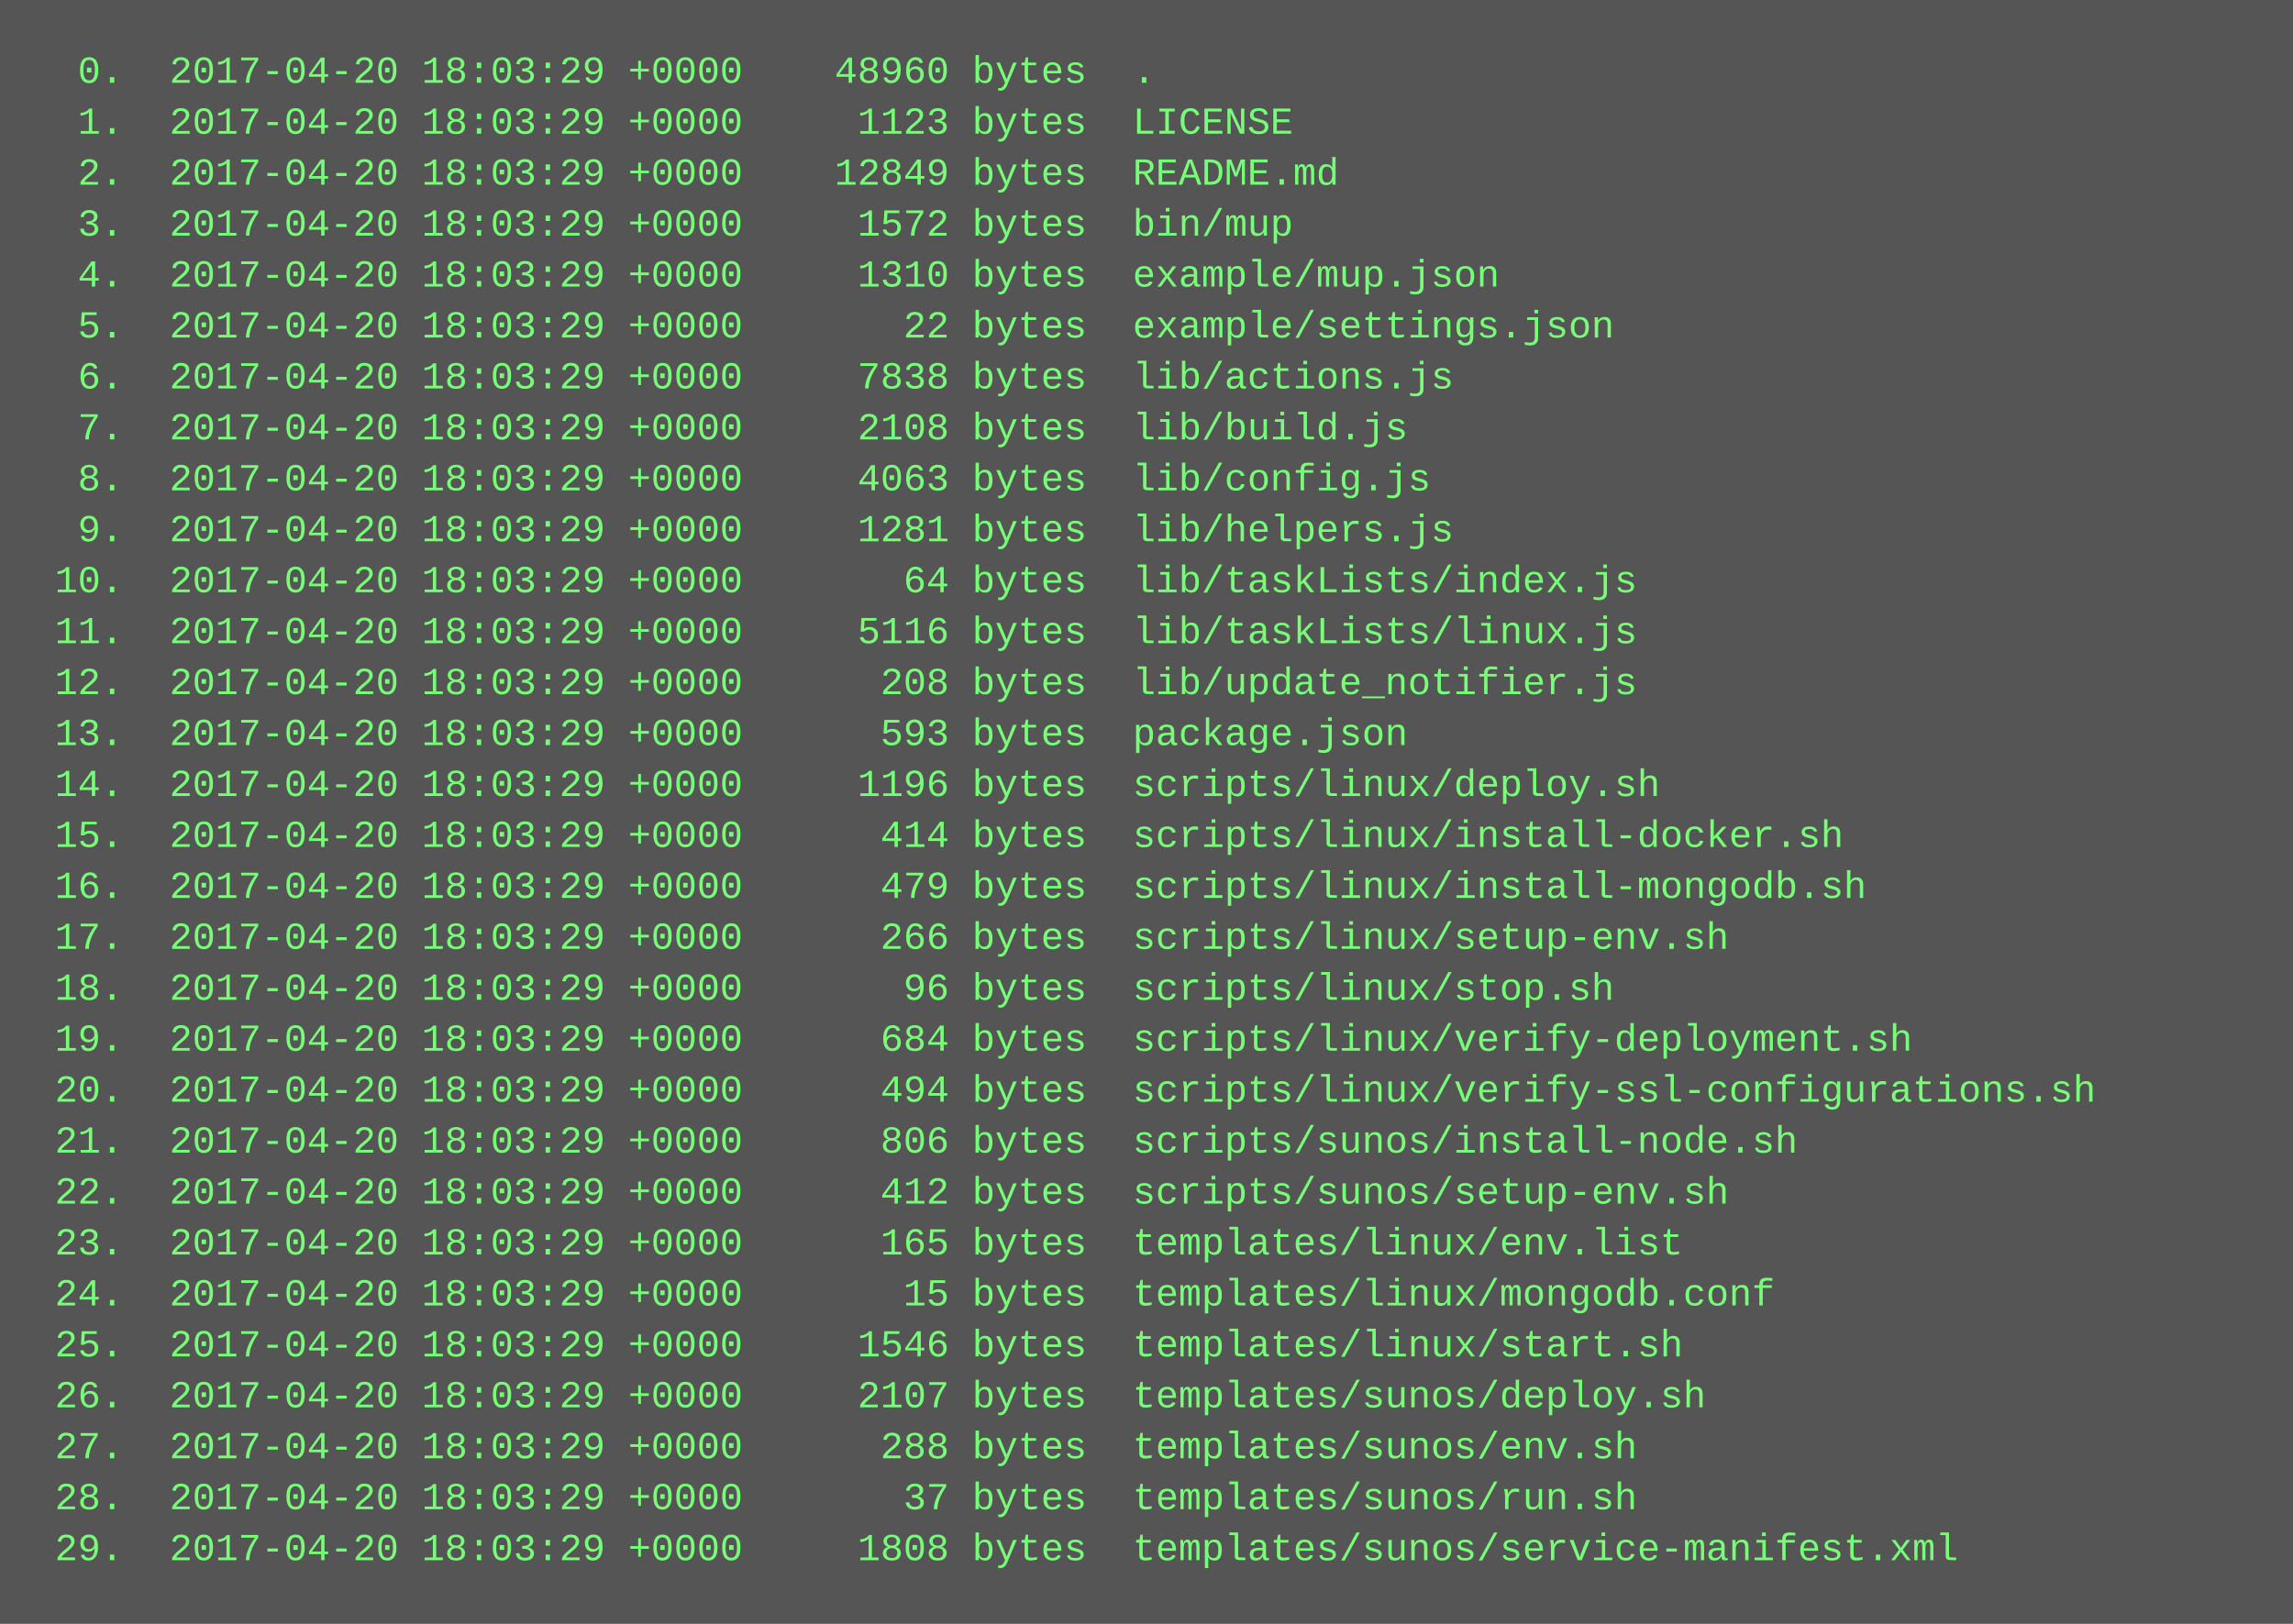
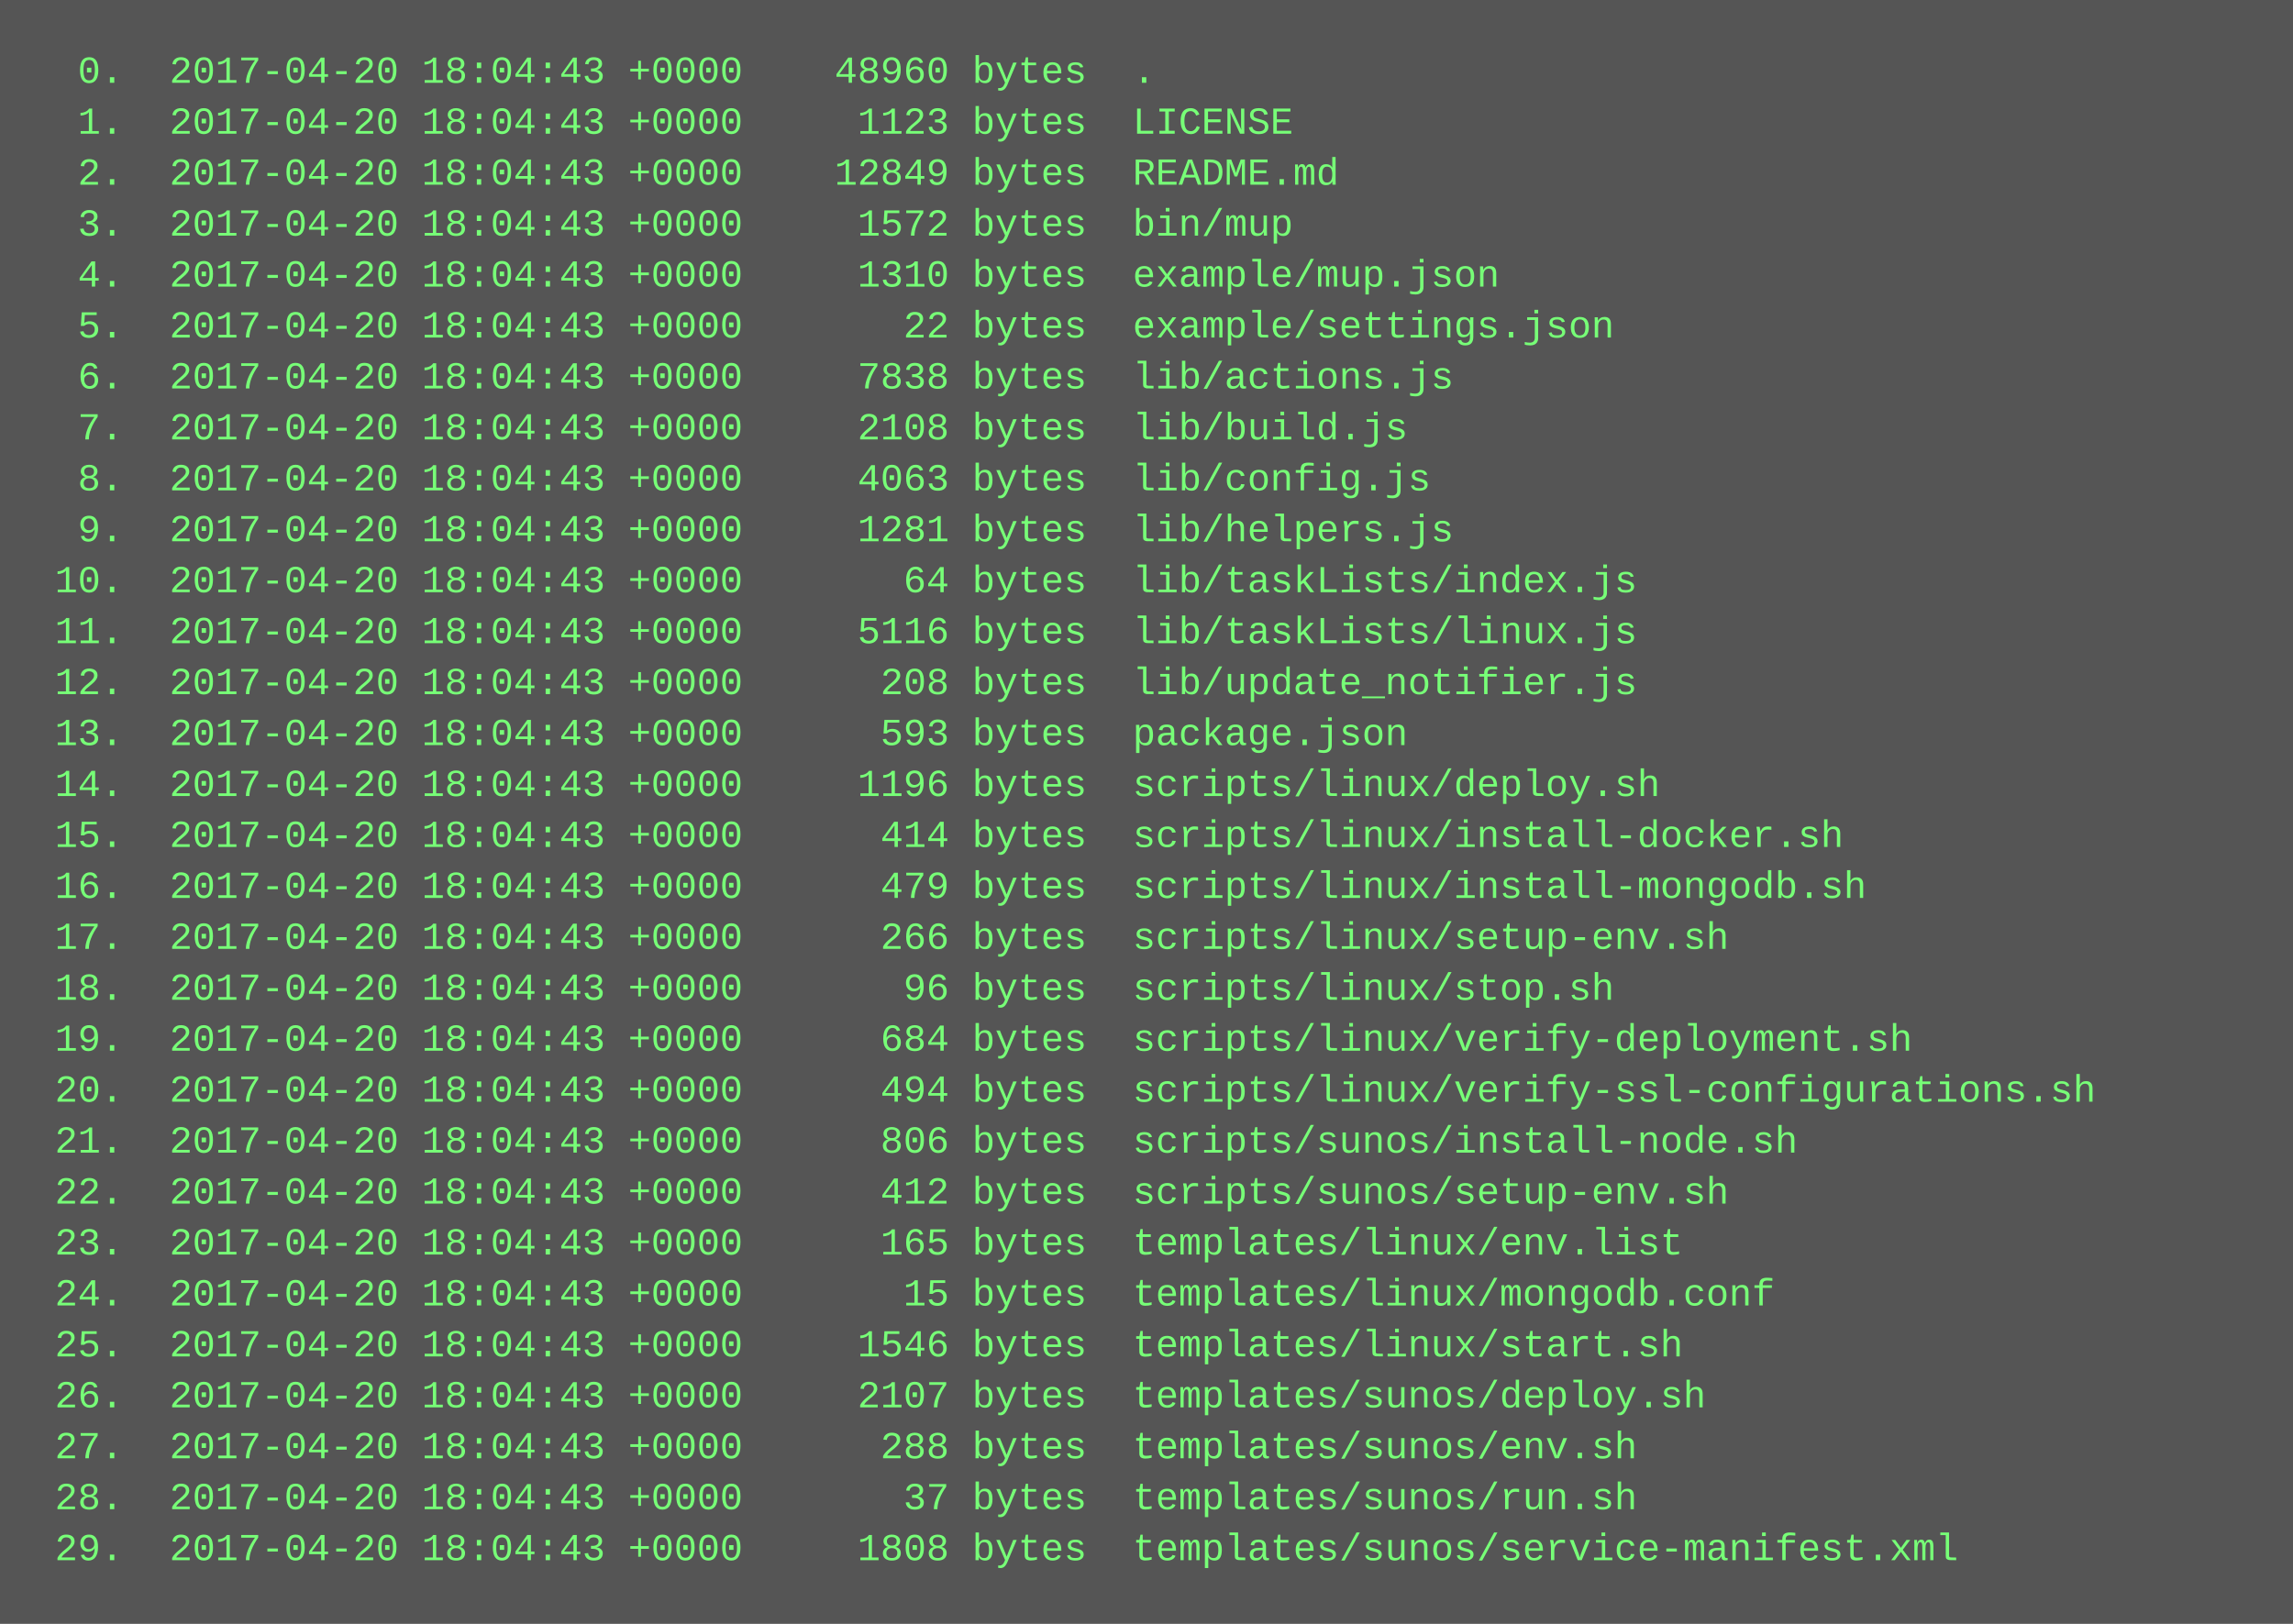
<svg xmlns="http://www.w3.org/2000/svg" height="510" width="720">
  <rect height="510" fill="#555" width="720" />
  <text fill="#7f7" font-family="Courier New" font-size="12" xml:space="preserve">
-     <tspan x="10" y="26">  0.  2017-04-20 18:03:29 +0000    48960 bytes  .</tspan>
-     <tspan x="10" y="42">  1.  2017-04-20 18:03:29 +0000     1123 bytes  LICENSE</tspan>
-     <tspan x="10" y="58">  2.  2017-04-20 18:03:29 +0000    12849 bytes  README.md</tspan>
-     <tspan x="10" y="74">  3.  2017-04-20 18:03:29 +0000     1572 bytes  bin/mup</tspan>
-     <tspan x="10" y="90">  4.  2017-04-20 18:03:29 +0000     1310 bytes  example/mup.json</tspan>
-     <tspan x="10" y="106">  5.  2017-04-20 18:03:29 +0000       22 bytes  example/settings.json</tspan>
-     <tspan x="10" y="122">  6.  2017-04-20 18:03:29 +0000     7838 bytes  lib/actions.js</tspan>
-     <tspan x="10" y="138">  7.  2017-04-20 18:03:29 +0000     2108 bytes  lib/build.js</tspan>
-     <tspan x="10" y="154">  8.  2017-04-20 18:03:29 +0000     4063 bytes  lib/config.js</tspan>
-     <tspan x="10" y="170">  9.  2017-04-20 18:03:29 +0000     1281 bytes  lib/helpers.js</tspan>
-     <tspan x="10" y="186"> 10.  2017-04-20 18:03:29 +0000       64 bytes  lib/taskLists/index.js</tspan>
-     <tspan x="10" y="202"> 11.  2017-04-20 18:03:29 +0000     5116 bytes  lib/taskLists/linux.js</tspan>
-     <tspan x="10" y="218"> 12.  2017-04-20 18:03:29 +0000      208 bytes  lib/update_notifier.js</tspan>
-     <tspan x="10" y="234"> 13.  2017-04-20 18:03:29 +0000      593 bytes  package.json</tspan>
-     <tspan x="10" y="250"> 14.  2017-04-20 18:03:29 +0000     1196 bytes  scripts/linux/deploy.sh</tspan>
-     <tspan x="10" y="266"> 15.  2017-04-20 18:03:29 +0000      414 bytes  scripts/linux/install-docker.sh</tspan>
-     <tspan x="10" y="282"> 16.  2017-04-20 18:03:29 +0000      479 bytes  scripts/linux/install-mongodb.sh</tspan>
-     <tspan x="10" y="298"> 17.  2017-04-20 18:03:29 +0000      266 bytes  scripts/linux/setup-env.sh</tspan>
-     <tspan x="10" y="314"> 18.  2017-04-20 18:03:29 +0000       96 bytes  scripts/linux/stop.sh</tspan>
-     <tspan x="10" y="330"> 19.  2017-04-20 18:03:29 +0000      684 bytes  scripts/linux/verify-deployment.sh</tspan>
-     <tspan x="10" y="346"> 20.  2017-04-20 18:03:29 +0000      494 bytes  scripts/linux/verify-ssl-configurations.sh</tspan>
-     <tspan x="10" y="362"> 21.  2017-04-20 18:03:29 +0000      806 bytes  scripts/sunos/install-node.sh</tspan>
-     <tspan x="10" y="378"> 22.  2017-04-20 18:03:29 +0000      412 bytes  scripts/sunos/setup-env.sh</tspan>
-     <tspan x="10" y="394"> 23.  2017-04-20 18:03:29 +0000      165 bytes  templates/linux/env.list</tspan>
-     <tspan x="10" y="410"> 24.  2017-04-20 18:03:29 +0000       15 bytes  templates/linux/mongodb.conf</tspan>
-     <tspan x="10" y="426"> 25.  2017-04-20 18:03:29 +0000     1546 bytes  templates/linux/start.sh</tspan>
-     <tspan x="10" y="442"> 26.  2017-04-20 18:03:29 +0000     2107 bytes  templates/sunos/deploy.sh</tspan>
-     <tspan x="10" y="458"> 27.  2017-04-20 18:03:29 +0000      288 bytes  templates/sunos/env.sh</tspan>
-     <tspan x="10" y="474"> 28.  2017-04-20 18:03:29 +0000       37 bytes  templates/sunos/run.sh</tspan>
-     <tspan x="10" y="490"> 29.  2017-04-20 18:03:29 +0000     1808 bytes  templates/sunos/service-manifest.xml</tspan>
+     <tspan x="10" y="26">  0.  2017-04-20 18:04:43 +0000    48960 bytes  .</tspan>
+     <tspan x="10" y="42">  1.  2017-04-20 18:04:43 +0000     1123 bytes  LICENSE</tspan>
+     <tspan x="10" y="58">  2.  2017-04-20 18:04:43 +0000    12849 bytes  README.md</tspan>
+     <tspan x="10" y="74">  3.  2017-04-20 18:04:43 +0000     1572 bytes  bin/mup</tspan>
+     <tspan x="10" y="90">  4.  2017-04-20 18:04:43 +0000     1310 bytes  example/mup.json</tspan>
+     <tspan x="10" y="106">  5.  2017-04-20 18:04:43 +0000       22 bytes  example/settings.json</tspan>
+     <tspan x="10" y="122">  6.  2017-04-20 18:04:43 +0000     7838 bytes  lib/actions.js</tspan>
+     <tspan x="10" y="138">  7.  2017-04-20 18:04:43 +0000     2108 bytes  lib/build.js</tspan>
+     <tspan x="10" y="154">  8.  2017-04-20 18:04:43 +0000     4063 bytes  lib/config.js</tspan>
+     <tspan x="10" y="170">  9.  2017-04-20 18:04:43 +0000     1281 bytes  lib/helpers.js</tspan>
+     <tspan x="10" y="186"> 10.  2017-04-20 18:04:43 +0000       64 bytes  lib/taskLists/index.js</tspan>
+     <tspan x="10" y="202"> 11.  2017-04-20 18:04:43 +0000     5116 bytes  lib/taskLists/linux.js</tspan>
+     <tspan x="10" y="218"> 12.  2017-04-20 18:04:43 +0000      208 bytes  lib/update_notifier.js</tspan>
+     <tspan x="10" y="234"> 13.  2017-04-20 18:04:43 +0000      593 bytes  package.json</tspan>
+     <tspan x="10" y="250"> 14.  2017-04-20 18:04:43 +0000     1196 bytes  scripts/linux/deploy.sh</tspan>
+     <tspan x="10" y="266"> 15.  2017-04-20 18:04:43 +0000      414 bytes  scripts/linux/install-docker.sh</tspan>
+     <tspan x="10" y="282"> 16.  2017-04-20 18:04:43 +0000      479 bytes  scripts/linux/install-mongodb.sh</tspan>
+     <tspan x="10" y="298"> 17.  2017-04-20 18:04:43 +0000      266 bytes  scripts/linux/setup-env.sh</tspan>
+     <tspan x="10" y="314"> 18.  2017-04-20 18:04:43 +0000       96 bytes  scripts/linux/stop.sh</tspan>
+     <tspan x="10" y="330"> 19.  2017-04-20 18:04:43 +0000      684 bytes  scripts/linux/verify-deployment.sh</tspan>
+     <tspan x="10" y="346"> 20.  2017-04-20 18:04:43 +0000      494 bytes  scripts/linux/verify-ssl-configurations.sh</tspan>
+     <tspan x="10" y="362"> 21.  2017-04-20 18:04:43 +0000      806 bytes  scripts/sunos/install-node.sh</tspan>
+     <tspan x="10" y="378"> 22.  2017-04-20 18:04:43 +0000      412 bytes  scripts/sunos/setup-env.sh</tspan>
+     <tspan x="10" y="394"> 23.  2017-04-20 18:04:43 +0000      165 bytes  templates/linux/env.list</tspan>
+     <tspan x="10" y="410"> 24.  2017-04-20 18:04:43 +0000       15 bytes  templates/linux/mongodb.conf</tspan>
+     <tspan x="10" y="426"> 25.  2017-04-20 18:04:43 +0000     1546 bytes  templates/linux/start.sh</tspan>
+     <tspan x="10" y="442"> 26.  2017-04-20 18:04:43 +0000     2107 bytes  templates/sunos/deploy.sh</tspan>
+     <tspan x="10" y="458"> 27.  2017-04-20 18:04:43 +0000      288 bytes  templates/sunos/env.sh</tspan>
+     <tspan x="10" y="474"> 28.  2017-04-20 18:04:43 +0000       37 bytes  templates/sunos/run.sh</tspan>
+     <tspan x="10" y="490"> 29.  2017-04-20 18:04:43 +0000     1808 bytes  templates/sunos/service-manifest.xml</tspan>
  </text>
</svg>
